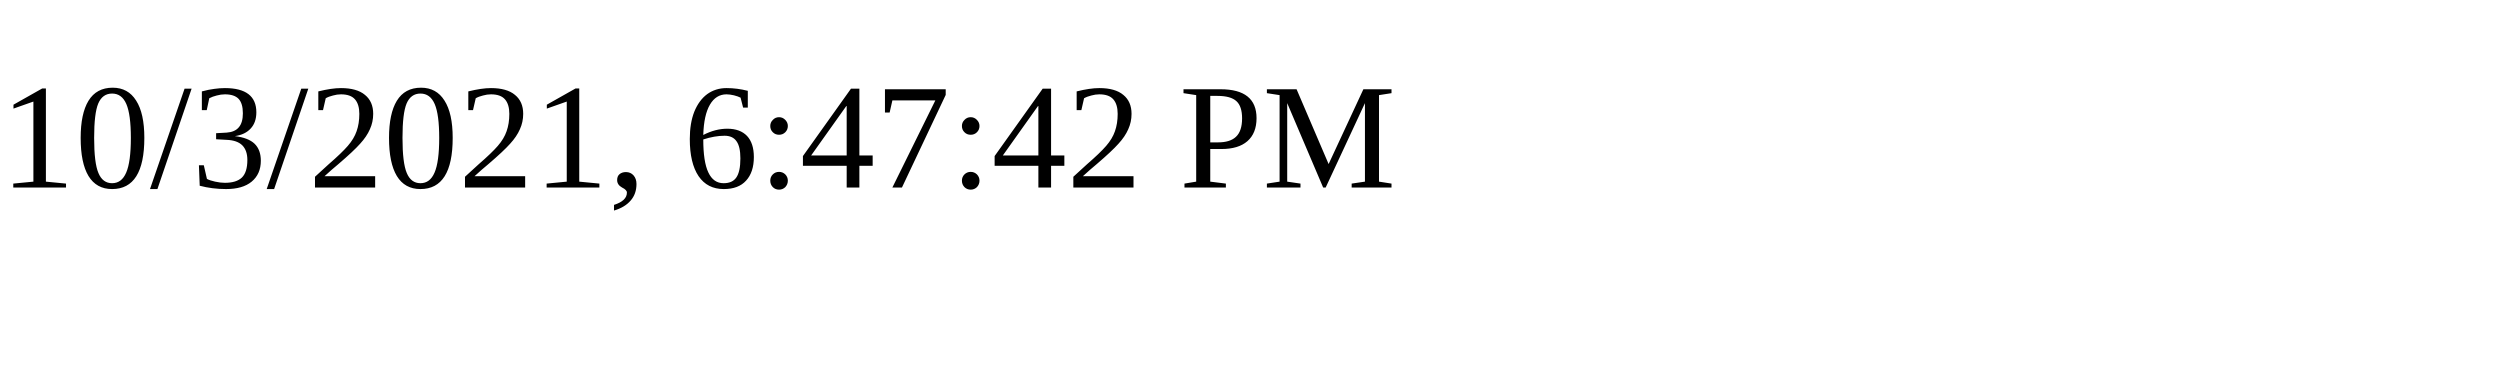
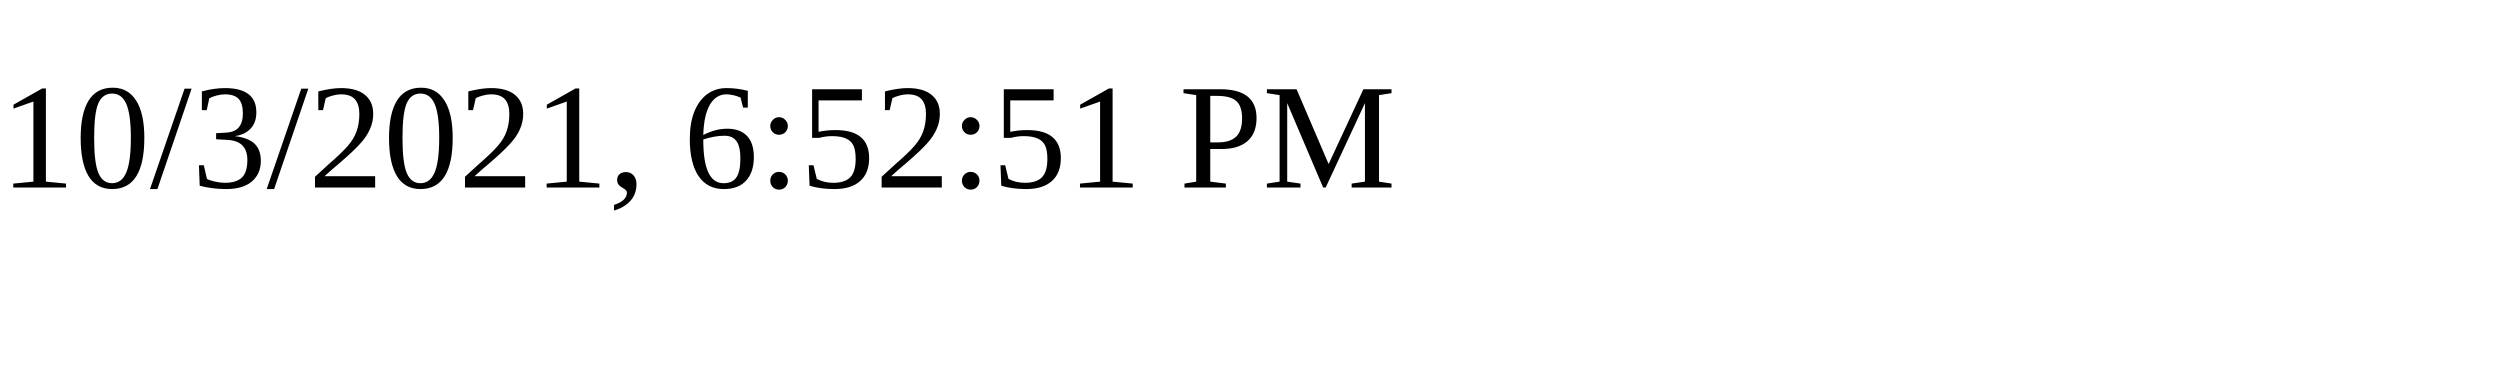
<svg xmlns="http://www.w3.org/2000/svg" height="30" width="200">
-   <text x="0" y="15">10/3/2021, 6:47:42 PM</text>
+   <text x="0" y="15">10/3/2021, 6:52:51 PM</text>
</svg>
